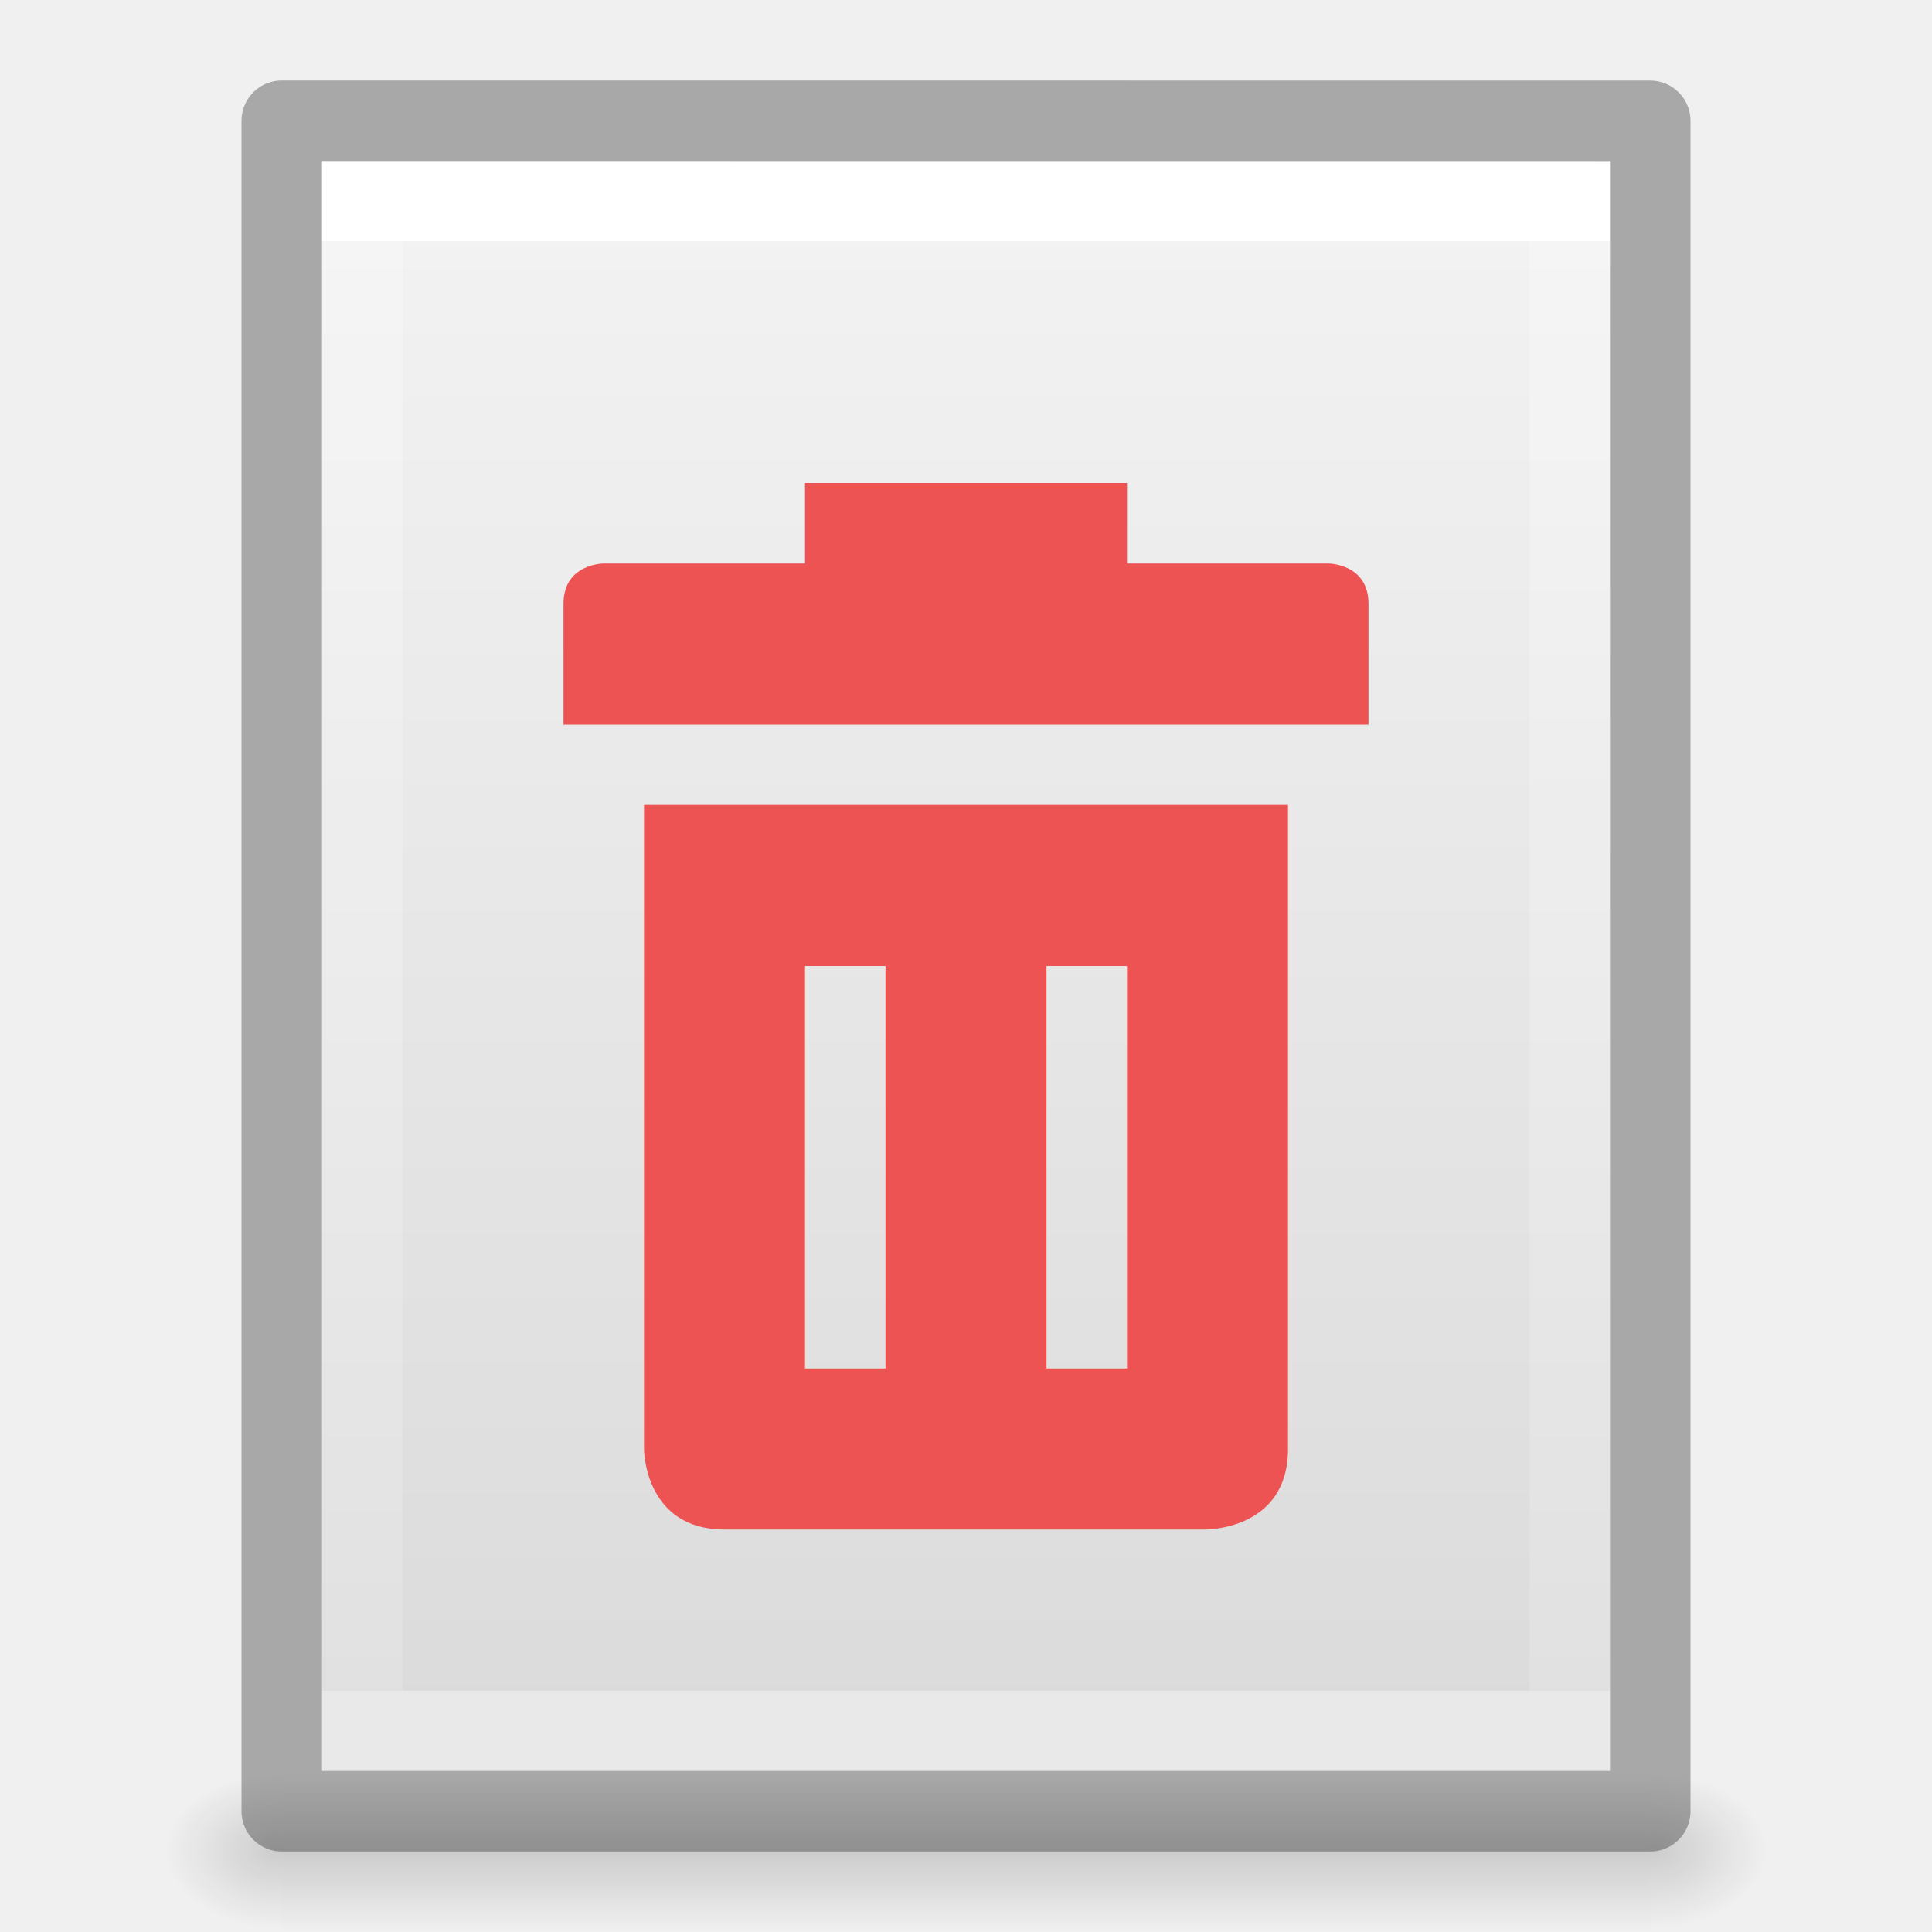
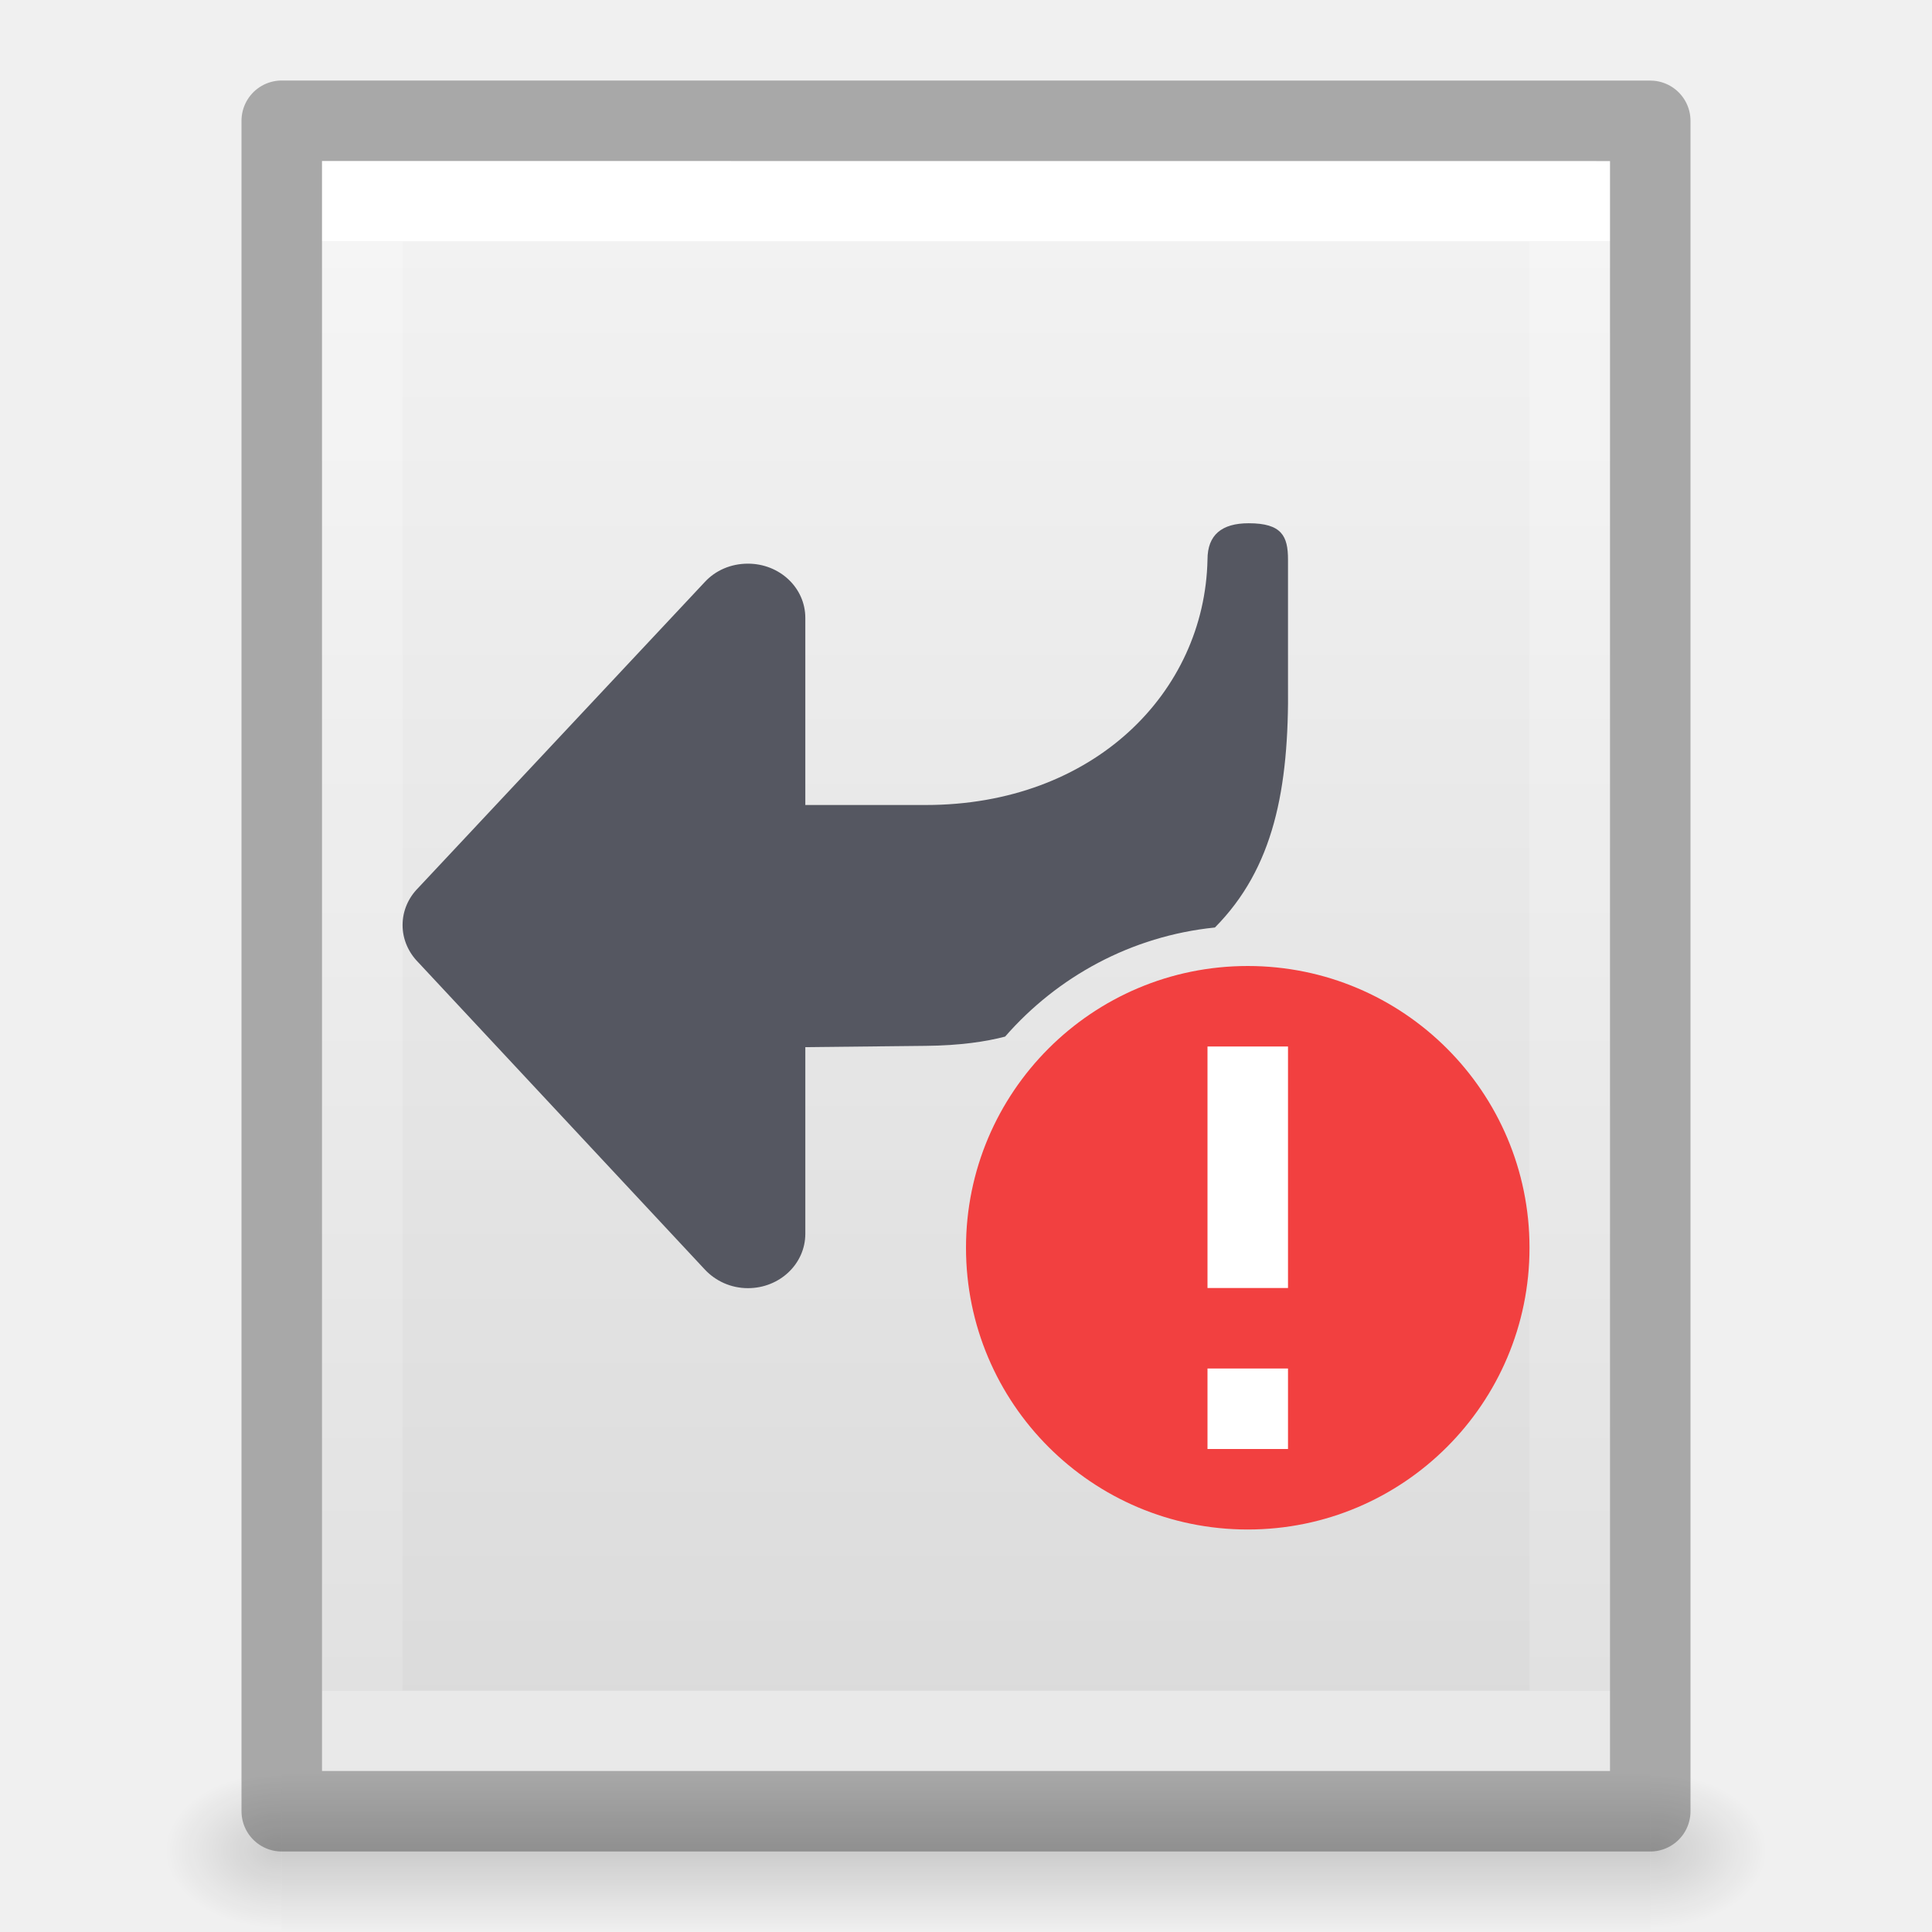
<svg xmlns="http://www.w3.org/2000/svg" xmlns:xlink="http://www.w3.org/1999/xlink" id="svg3828" height="24" width="24" version="1.1">
  <defs id="defs3830">
    <linearGradient id="linearGradient3977">
      <stop offset="0" style="stop-color:#ffffff;stop-opacity:1" id="stop3979" />
      <stop offset="0" style="stop-color:#ffffff;stop-opacity:0.235" id="stop3981" />
      <stop offset="1" style="stop-color:#ffffff;stop-opacity:0.157" id="stop3983" />
      <stop offset="1" style="stop-color:#ffffff;stop-opacity:0.392" id="stop3985" />
    </linearGradient>
    <linearGradient id="linearGradient3600-4">
      <stop offset="0" style="stop-color:#f4f4f4;stop-opacity:1" id="stop3602-7" />
      <stop offset="1" style="stop-color:#dbdbdb;stop-opacity:1" id="stop3604-6" />
    </linearGradient>
    <linearGradient id="linearGradient5060">
      <stop offset="0" style="stop-color:#000000;stop-opacity:1" id="stop5062" />
      <stop offset="1" style="stop-color:#000000;stop-opacity:0" id="stop5064" />
    </linearGradient>
    <linearGradient id="linearGradient5048">
      <stop offset="0" style="stop-color:#000000;stop-opacity:0" id="stop5050" />
      <stop offset="0.5" style="stop-color:#000000;stop-opacity:1" id="stop5056" />
      <stop offset="1" style="stop-color:#000000;stop-opacity:0" id="stop5052" />
    </linearGradient>
    <linearGradient gradientTransform="matrix(0.4054051,0,0,0.5135135,2.269687,-0.3243195)" gradientUnits="userSpaceOnUse" xlink:href="#linearGradient3977" id="linearGradient3013" y2="41.526" x2="24" y1="6.474" x1="24" />
    <linearGradient gradientTransform="matrix(0.4571418,0,0,0.4345667,1.028596,0.9037228)" gradientUnits="userSpaceOnUse" xlink:href="#linearGradient3600-4" id="linearGradient3016" y2="47.013" x2="25.132" y1="0.985" x1="25.132" />
    <radialGradient gradientTransform="matrix(0.01204859,0,0,0.0082353,13.23879,18.98056)" gradientUnits="userSpaceOnUse" xlink:href="#linearGradient5060" id="radialGradient3021" fy="486.648" fx="605.714" r="117.143" cy="486.648" cx="605.714" />
    <radialGradient gradientTransform="matrix(-0.01204859,0,0,0.0082353,10.76121,18.98056)" gradientUnits="userSpaceOnUse" xlink:href="#linearGradient5060" id="radialGradient3024" fy="486.648" fx="605.714" r="117.143" cy="486.648" cx="605.714" />
    <linearGradient gradientTransform="matrix(0.0352071,0,0,0.0082353,-0.724852,18.98055)" gradientUnits="userSpaceOnUse" xlink:href="#linearGradient5048" id="linearGradient3027" y2="609.505" x2="302.857" y1="366.648" x1="302.857" />
  </defs>
  <rect style="opacity:0.15;fill:url(#linearGradient3027);fill-opacity:1;fill-rule:nonzero;stroke:none;stroke-width:1;marker:none;visibility:visible;display:inline;overflow:visible" id="rect2879" y="22" x="3.5" height="2" width="17" />
  <path style="opacity:0.15;fill:url(#radialGradient3024);fill-opacity:1;fill-rule:nonzero;stroke:none;stroke-width:1;marker:none;visibility:visible;display:inline;overflow:visible" id="path2881" d="m 3.5,22 c 0,0 0,2 0,2 C 2.88,24.004 2,23.552 2,23 2,22.448 2.692,22 3.5,22 z" />
  <path style="opacity:0.15;fill:url(#radialGradient3021);fill-opacity:1;fill-rule:nonzero;stroke:none;stroke-width:1;marker:none;visibility:visible;display:inline;overflow:visible" id="path2883" d="m 20.5,22 c 0,0 0,2 0,2 0.62,0.004 1.5,-0.448 1.5,-1 0,-0.552 -0.692,-1 -1.5,-1 z" />
  <path style="display:inline;fill:url(#linearGradient3016);fill-opacity:1;stroke:none" id="path4160-3" d="m 4,2 c 3.666,0 16,0.001 16,0.001 L 20,22 C 20,22 9.333,22 4,22 4,15.333 4,8.667 4,2 Z" />
  <path style="fill:none;stroke:url(#linearGradient3013);stroke-width:1;stroke-linecap:round;stroke-linejoin:miter;stroke-miterlimit:4;stroke-opacity:1;stroke-dasharray:none;stroke-dashoffset:0" id="rect6741-1" d="m 19.5,21.5 -15,0 0,-19 L 19.5,2.5 z" />
  <path style="opacity:0.3;fill:none;stroke:#000000;stroke-width:1;stroke-linecap:butt;stroke-linejoin:round;stroke-miterlimit:4;stroke-opacity:1;stroke-dasharray:none;stroke-dashoffset:0;display:inline" id="path4160-3-1" d="m 3.5,1.5 c 3.896,0 17,0.001 17,0.001 l 2.1e-5,20.999 c 0,0 -11.333,0 -17,0 0,-7 0,-14 0,-21 z" />
-   <path d="M 10,6 V 7 H 7.5 C 7.5,7 7,7 7,7.5 V 9 H 17 V 7.5 C 17,7 16.5,7 16.5,7 H 14 V 6 Z M 8,10 v 8 c 0,0 0,1 1,1 h 5.97 C 15,19 16,19 16,18 v -8 z m 2,2 H 11 v 5 H 10 Z M 13,12 h 1 v 5 h -1 z" fill="#666666" overflow="visible" style="fill:#ed5353;fill-opacity:1;stroke-width:0.5;marker:none" id="path2" />
+   <path id="path873-5-3-7-3-6" style="fill:#555761;stroke:none;stroke-width:4;stroke-linecap:round;stroke-linejoin:round;stop-color:#000000" d="m 15,6.951 c -0.034,1.652 -1.417,3.049 -3.5,3.049 H 10.004 V 7.676 c 0,-0.374 -0.318,-0.674 -0.713,-0.674 -0.213,0 -0.403,0.085 -0.533,0.225 L 5.196,11.029 c -0.121,0.121 -0.195,0.283 -0.195,0.463 0,0.179 0.075,0.342 0.195,0.463 l 3.562,3.818 c 0.131,0.139 0.32,0.229 0.533,0.229 0.395,0 0.713,-0.302 0.713,-0.676 v -2.318 L 11.5,12.992 c 0.428,-0.004 0.75,-0.053 0.986,-0.115 0.65,-0.745 1.568,-1.249 2.604,-1.355 3.18e-4,-3.2e-4 0.002,3.21e-4 0.002,0 C 15.82,10.787 16.015,9.807 16,8.494 V 6.951 C 16,6.66 15.923,6.5 15.511,6.5 15.178,6.5 15,6.644 15,6.951 Z" />
+   <circle style="font-variation-settings:normal;fill:#f24040;fill-opacity:1;fill-rule:evenodd;stroke:none;stroke-width:2;stroke-linecap:round;stroke-linejoin:miter;stroke-miterlimit:4;stroke-dasharray:none;stroke-dashoffset:0;stroke-opacity:1;marker:none;paint-order:markers fill stroke;stop-color:#000000" id="path6156" cx="15.5" cy="15.5" r="3.5" />
+   <path id="circle6158-2" style="font-variation-settings:normal;fill:#ffffff;fill-opacity:1;fill-rule:evenodd;stroke:none;stroke-width:2.5;stroke-linecap:round;stroke-linejoin:miter;stroke-miterlimit:4;stroke-dasharray:none;stroke-dashoffset:0;stroke-opacity:1;marker:none;paint-order:markers fill stroke;stop-color:#000000" d="m 15,13 v 3 h 1 v -3 z m 1,4 h -1 v 1 h 1 z" />
</svg>
